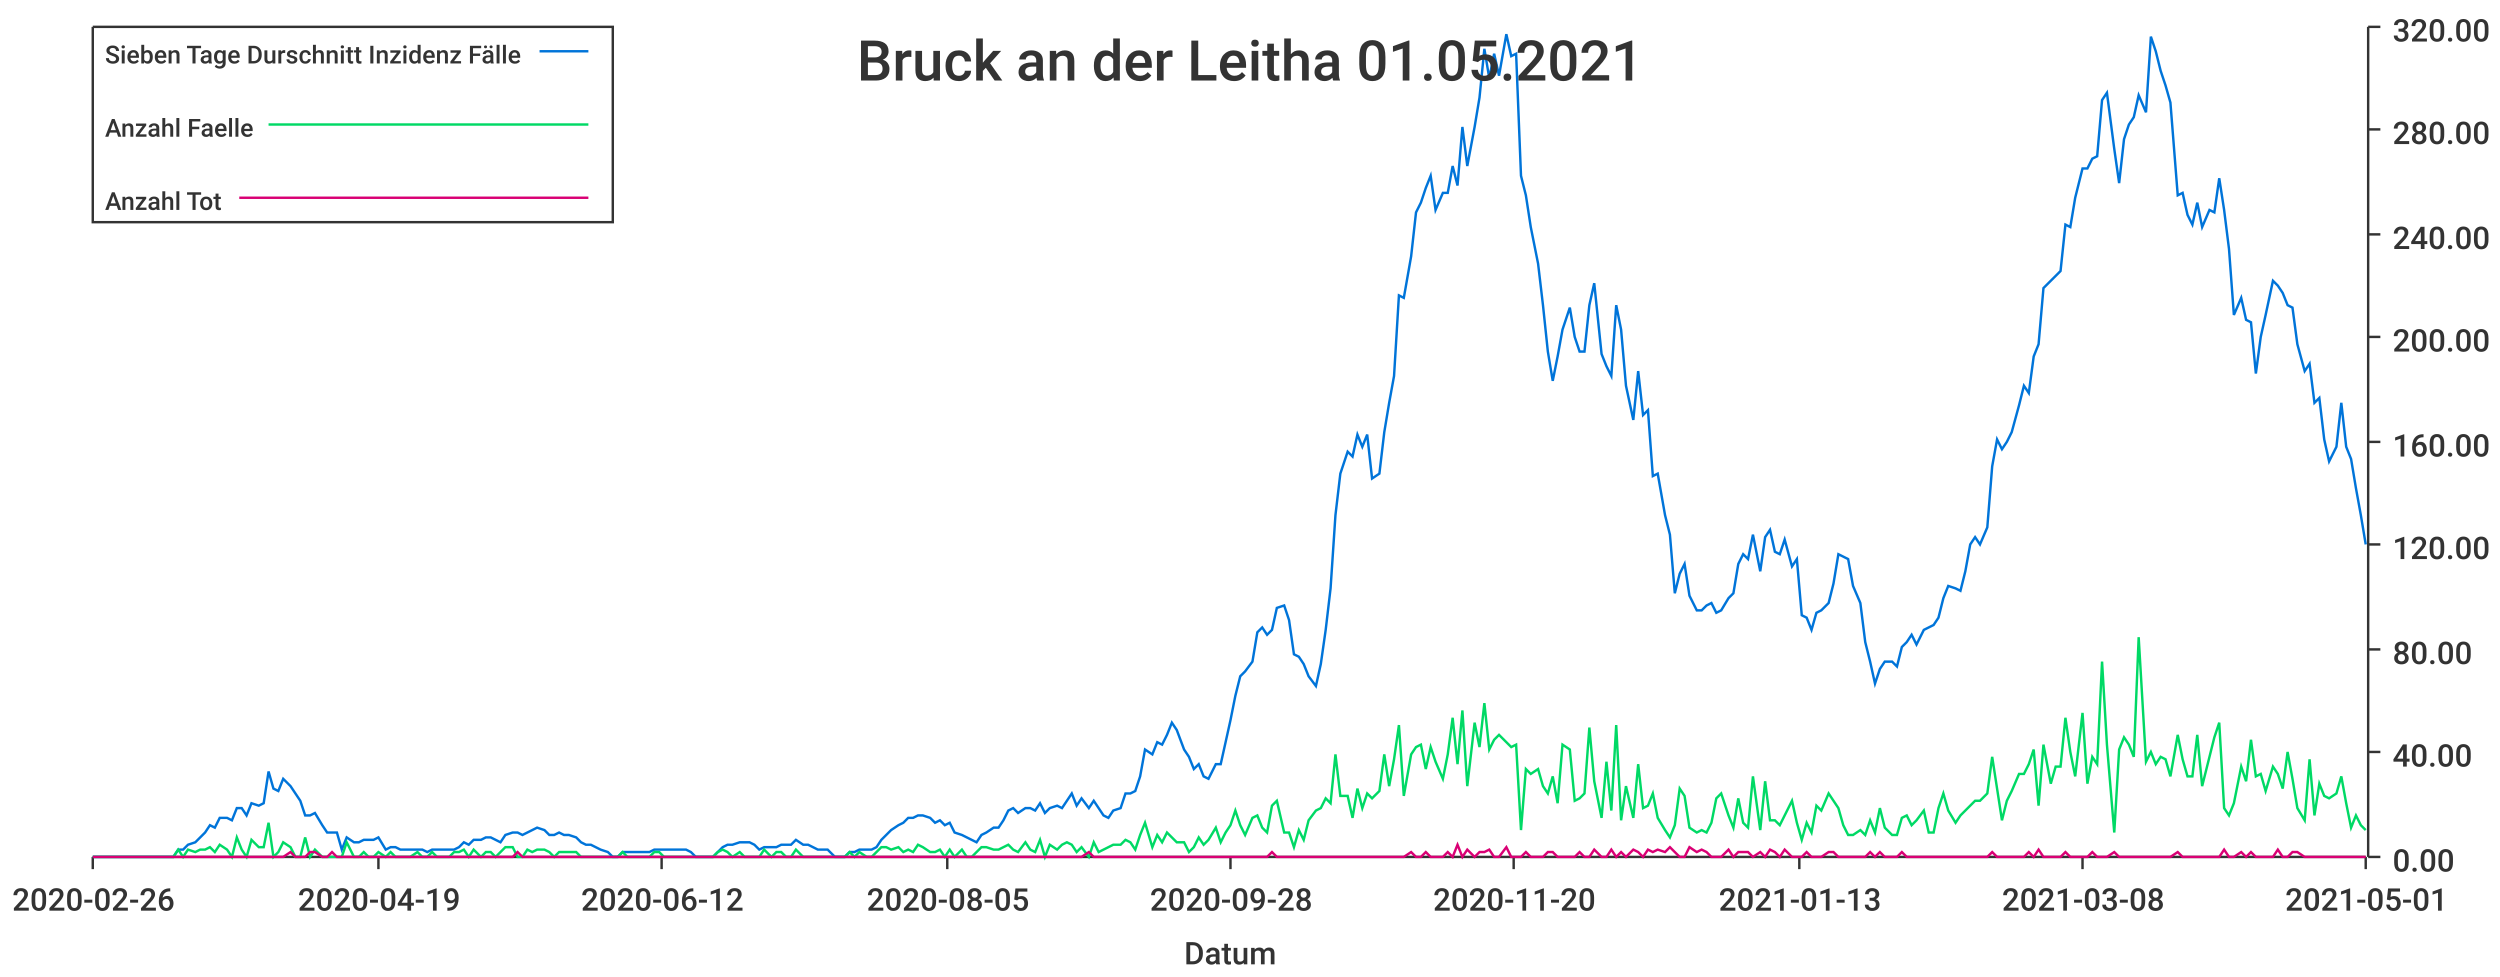
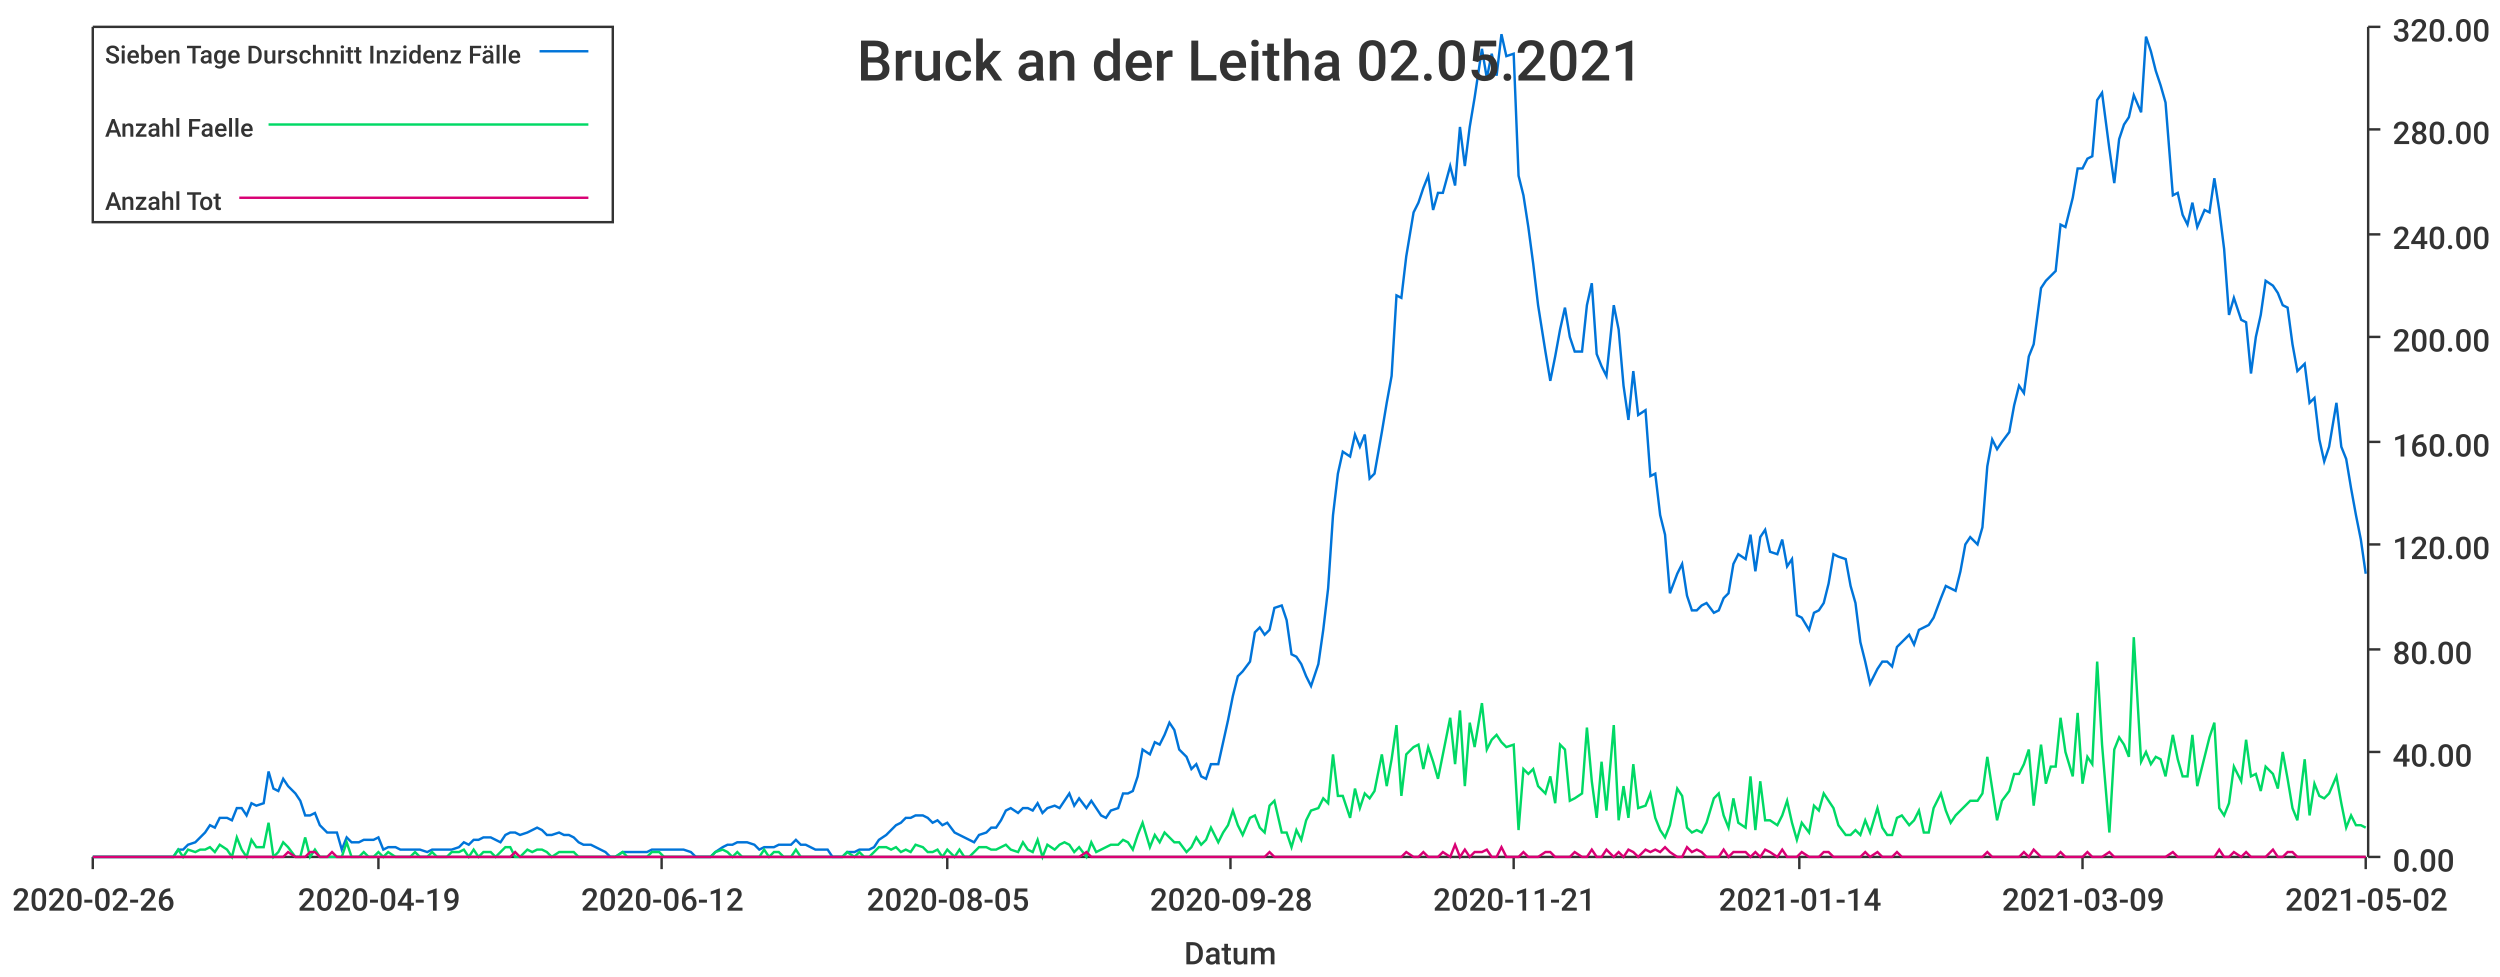
<svg xmlns="http://www.w3.org/2000/svg" width="1024" height="400">\n<path d="M 0 0 L 1024 0 L 1024 400 L 0 400 L 0 0" style="stroke-width:0;stroke:rgba(255,255,255,1.0);fill:rgba(255,255,255,1.0)" />
  <path d="M 38 11 L 969 11 L 969 351 L 38 351 L 38 11" style="stroke-width:0;stroke:rgba(255,255,255,1.0);fill:rgba(255,255,255,1.0)" />
  <path d="M 38 351 L 969 351" style="stroke-width:1;stroke:rgba(51,51,51,1.0);fill:none" />
  <path d="M 38 351 L 38 356" style="stroke-width:1;stroke:rgba(51,51,51,1.0);fill:none" />
  <text x="5" y="373" style="stroke-width:0;stroke:none;fill:rgba(51,51,51,1.0);font-size:12.8px;font-family:'Roboto Medium',sans-serif">2020-02-26</text>
  <path d="M 155 351 L 155 356" style="stroke-width:1;stroke:rgba(51,51,51,1.0);fill:none" />
  <text x="122" y="373" style="stroke-width:0;stroke:none;fill:rgba(51,51,51,1.0);font-size:12.8px;font-family:'Roboto Medium',sans-serif">2020-04-19</text>
  <path d="M 271 351 L 271 356" style="stroke-width:1;stroke:rgba(51,51,51,1.0);fill:none" />
  <text x="238" y="373" style="stroke-width:0;stroke:none;fill:rgba(51,51,51,1.0);font-size:12.8px;font-family:'Roboto Medium',sans-serif">2020-06-12</text>
  <path d="M 388 351 L 388 356" style="stroke-width:1;stroke:rgba(51,51,51,1.0);fill:none" />
  <text x="355" y="373" style="stroke-width:0;stroke:none;fill:rgba(51,51,51,1.0);font-size:12.8px;font-family:'Roboto Medium',sans-serif">2020-08-05</text>
  <path d="M 504 351 L 504 356" style="stroke-width:1;stroke:rgba(51,51,51,1.0);fill:none" />
  <text x="471" y="373" style="stroke-width:0;stroke:none;fill:rgba(51,51,51,1.0);font-size:12.8px;font-family:'Roboto Medium',sans-serif">2020-09-28</text>
  <path d="M 620 351 L 620 356" style="stroke-width:1;stroke:rgba(51,51,51,1.0);fill:none" />
-   <text x="587" y="373" style="stroke-width:0;stroke:none;fill:rgba(51,51,51,1.0);font-size:12.8px;font-family:'Roboto Medium',sans-serif">2020-11-20</text>
+   <text x="587" y="373" style="stroke-width:0;stroke:none;fill:rgba(51,51,51,1.0);font-size:12.8px;font-family:'Roboto Medium',sans-serif">2020-11-21</text>
  <path d="M 737 351 L 737 356" style="stroke-width:1;stroke:rgba(51,51,51,1.0);fill:none" />
-   <text x="704" y="373" style="stroke-width:0;stroke:none;fill:rgba(51,51,51,1.0);font-size:12.8px;font-family:'Roboto Medium',sans-serif">2021-01-13</text>
+   <text x="704" y="373" style="stroke-width:0;stroke:none;fill:rgba(51,51,51,1.0);font-size:12.8px;font-family:'Roboto Medium',sans-serif">2021-01-14</text>
  <path d="M 853 351 L 853 356" style="stroke-width:1;stroke:rgba(51,51,51,1.0);fill:none" />
-   <text x="820" y="373" style="stroke-width:0;stroke:none;fill:rgba(51,51,51,1.0);font-size:12.8px;font-family:'Roboto Medium',sans-serif">2021-03-08</text>
+   <text x="820" y="373" style="stroke-width:0;stroke:none;fill:rgba(51,51,51,1.0);font-size:12.8px;font-family:'Roboto Medium',sans-serif">2021-03-09</text>
  <path d="M 969 351 L 969 356" style="stroke-width:1;stroke:rgba(51,51,51,1.0);fill:none" />
-   <text x="936" y="373" style="stroke-width:0;stroke:none;fill:rgba(51,51,51,1.0);font-size:12.8px;font-family:'Roboto Medium',sans-serif">2021-05-01</text>
+   <text x="936" y="373" style="stroke-width:0;stroke:none;fill:rgba(51,51,51,1.0);font-size:12.8px;font-family:'Roboto Medium',sans-serif">2021-05-02</text>
  <text x="485" y="395" style="stroke-width:0;stroke:none;fill:rgba(51,51,51,1.0);font-size:12.8px;font-family:'Roboto Medium',sans-serif">Datum</text>
  <path d="M 970 351 L 970 11" style="stroke-width:1;stroke:rgba(51,51,51,1.0);fill:none" />
  <path d="M 970 351 L 975 351" style="stroke-width:1;stroke:rgba(51,51,51,1.0);fill:none" />
  <text x="980" y="357" style="stroke-width:0;stroke:none;fill:rgba(51,51,51,1.0);font-size:12.8px;font-family:'Roboto Medium',sans-serif">0.00</text>
  <path d="M 970 308 L 975 308" style="stroke-width:1;stroke:rgba(51,51,51,1.0);fill:none" />
  <text x="980" y="314" style="stroke-width:0;stroke:none;fill:rgba(51,51,51,1.0);font-size:12.8px;font-family:'Roboto Medium',sans-serif">40.00</text>
  <path d="M 970 266 L 975 266" style="stroke-width:1;stroke:rgba(51,51,51,1.0);fill:none" />
  <text x="980" y="272" style="stroke-width:0;stroke:none;fill:rgba(51,51,51,1.0);font-size:12.8px;font-family:'Roboto Medium',sans-serif">80.00</text>
  <path d="M 970 223 L 975 223" style="stroke-width:1;stroke:rgba(51,51,51,1.0);fill:none" />
  <text x="980" y="229" style="stroke-width:0;stroke:none;fill:rgba(51,51,51,1.0);font-size:12.8px;font-family:'Roboto Medium',sans-serif">120.00</text>
  <path d="M 970 181 L 975 181" style="stroke-width:1;stroke:rgba(51,51,51,1.0);fill:none" />
  <text x="980" y="187" style="stroke-width:0;stroke:none;fill:rgba(51,51,51,1.0);font-size:12.8px;font-family:'Roboto Medium',sans-serif">160.00</text>
  <path d="M 970 138 L 975 138" style="stroke-width:1;stroke:rgba(51,51,51,1.0);fill:none" />
  <text x="980" y="144" style="stroke-width:0;stroke:none;fill:rgba(51,51,51,1.0);font-size:12.8px;font-family:'Roboto Medium',sans-serif">200.00</text>
  <path d="M 970 96 L 975 96" style="stroke-width:1;stroke:rgba(51,51,51,1.0);fill:none" />
  <text x="980" y="102" style="stroke-width:0;stroke:none;fill:rgba(51,51,51,1.0);font-size:12.8px;font-family:'Roboto Medium',sans-serif">240.00</text>
  <path d="M 970 53 L 975 53" style="stroke-width:1;stroke:rgba(51,51,51,1.0);fill:none" />
  <text x="980" y="59" style="stroke-width:0;stroke:none;fill:rgba(51,51,51,1.0);font-size:12.8px;font-family:'Roboto Medium',sans-serif">280.00</text>
  <path d="M 970 11 L 975 11" style="stroke-width:1;stroke:rgba(51,51,51,1.0);fill:none" />
  <text x="980" y="17" style="stroke-width:0;stroke:none;fill:rgba(51,51,51,1.0);font-size:12.8px;font-family:'Roboto Medium',sans-serif">320.00</text>
-   <path d="M 38 351 L 41 351 L 43 351 L 45 351 L 47 351 L 49 351 L 51 351 L 54 351 L 56 351 L 58 351 L 60 351 L 62 351 L 64 351 L 67 351 L 69 351 L 71 351 L 73 348 L 75 348 L 77 346 L 80 345 L 82 343 L 84 341 L 86 338 L 88 339 L 90 335 L 93 335 L 95 336 L 97 331 L 99 331 L 101 334 L 103 329 L 106 330 L 108 329 L 110 316 L 112 323 L 114 324 L 116 319 L 119 322 L 121 325 L 123 328 L 125 334 L 127 334 L 129 333 L 132 338 L 134 341 L 136 341 L 138 341 L 140 348 L 142 343 L 145 345 L 147 345 L 149 344 L 151 344 L 153 344 L 155 343 L 158 348 L 160 347 L 162 347 L 164 348 L 166 348 L 168 348 L 171 348 L 173 348 L 175 349 L 177 348 L 179 348 L 181 348 L 184 348 L 186 348 L 188 347 L 190 345 L 192 346 L 194 344 L 197 344 L 199 343 L 201 343 L 203 344 L 205 345 L 207 342 L 210 341 L 212 341 L 214 342 L 216 341 L 218 340 L 220 339 L 223 340 L 225 342 L 227 342 L 229 341 L 231 342 L 233 342 L 236 343 L 238 345 L 240 346 L 242 346 L 244 347 L 246 348 L 249 349 L 251 351 L 253 351 L 255 349 L 257 349 L 259 349 L 262 349 L 264 349 L 266 349 L 268 348 L 270 348 L 272 348 L 274 348 L 277 348 L 279 348 L 281 348 L 283 349 L 285 351 L 287 351 L 290 351 L 292 351 L 294 349 L 296 347 L 298 346 L 300 346 L 303 345 L 305 345 L 307 345 L 309 346 L 311 348 L 313 347 L 316 347 L 318 347 L 320 346 L 322 346 L 324 346 L 326 344 L 329 346 L 331 346 L 333 347 L 335 348 L 337 348 L 339 348 L 342 351 L 344 351 L 346 351 L 348 349 L 350 349 L 352 348 L 355 348 L 357 348 L 359 347 L 361 344 L 363 342 L 365 340 L 368 338 L 370 337 L 372 335 L 374 335 L 376 334 L 378 334 L 381 335 L 383 337 L 385 336 L 387 338 L 389 337 L 391 341 L 394 342 L 396 343 L 398 344 L 400 345 L 402 342 L 404 341 L 407 339 L 409 339 L 411 336 L 413 332 L 415 331 L 417 333 L 420 331 L 422 331 L 424 332 L 426 329 L 428 333 L 430 331 L 433 330 L 435 331 L 437 328 L 439 325 L 441 330 L 443 327 L 446 331 L 448 328 L 450 331 L 452 334 L 454 335 L 456 332 L 459 331 L 461 325 L 463 325 L 465 324 L 467 318 L 469 307 L 472 309 L 474 304 L 476 305 L 478 301 L 480 296 L 482 299 L 485 307 L 487 310 L 489 315 L 491 313 L 493 318 L 495 319 L 498 313 L 500 313 L 502 304 L 504 295 L 506 285 L 508 277 L 510 275 L 513 271 L 515 259 L 517 257 L 519 260 L 521 258 L 523 249 L 526 248 L 528 254 L 530 268 L 532 269 L 534 272 L 536 277 L 539 281 L 541 272 L 543 258 L 545 241 L 547 211 L 549 194 L 552 185 L 554 187 L 556 178 L 558 183 L 560 178 L 562 196 L 565 194 L 567 177 L 569 165 L 571 154 L 573 121 L 575 122 L 578 105 L 580 87 L 582 83 L 584 77 L 586 72 L 588 86 L 591 79 L 593 79 L 595 68 L 597 76 L 599 52 L 601 68 L 604 52 L 606 40 L 608 20 L 610 32 L 612 22 L 614 31 L 617 14 L 619 23 L 621 22 L 623 72 L 625 80 L 627 93 L 630 108 L 632 125 L 634 144 L 636 156 L 638 146 L 640 135 L 643 126 L 645 138 L 647 144 L 649 144 L 651 125 L 653 116 L 656 145 L 658 150 L 660 154 L 662 125 L 664 135 L 666 158 L 669 172 L 671 152 L 673 170 L 675 168 L 677 195 L 679 194 L 682 211 L 684 219 L 686 243 L 688 235 L 690 231 L 692 244 L 695 250 L 697 250 L 699 248 L 701 247 L 703 251 L 705 250 L 708 245 L 710 243 L 712 231 L 714 227 L 716 229 L 718 219 L 721 234 L 723 220 L 725 217 L 727 226 L 729 227 L 731 221 L 734 232 L 736 229 L 738 252 L 740 253 L 742 258 L 744 251 L 746 250 L 749 247 L 751 239 L 753 227 L 755 228 L 757 229 L 759 240 L 762 247 L 764 263 L 766 271 L 768 280 L 770 274 L 772 271 L 775 271 L 777 273 L 779 265 L 781 263 L 783 260 L 785 264 L 788 258 L 790 257 L 792 256 L 794 253 L 796 245 L 798 240 L 801 241 L 803 242 L 805 234 L 807 223 L 809 220 L 811 223 L 814 216 L 816 191 L 818 180 L 820 184 L 822 181 L 824 177 L 827 166 L 829 158 L 831 161 L 833 146 L 835 141 L 837 118 L 840 115 L 842 113 L 844 111 L 846 92 L 848 93 L 850 81 L 853 69 L 855 69 L 857 65 L 859 64 L 861 41 L 863 38 L 866 61 L 868 75 L 870 57 L 872 51 L 874 48 L 876 39 L 879 46 L 881 15 L 883 21 L 885 29 L 887 35 L 889 42 L 892 80 L 894 79 L 896 88 L 898 92 L 900 83 L 902 93 L 905 86 L 907 87 L 909 73 L 911 86 L 913 102 L 915 129 L 918 122 L 920 131 L 922 132 L 924 153 L 926 138 L 928 129 L 931 115 L 933 117 L 935 120 L 937 125 L 939 126 L 941 141 L 944 152 L 946 149 L 948 165 L 950 163 L 952 180 L 954 189 L 957 183 L 959 165 L 961 183 L 963 188 L 965 200 L 967 211 L 969 223" style="stroke-width:1;stroke:rgba(0,116,217,1.0);fill:none" />
-   <path d="M 38 351 L 41 351 L 43 351 L 45 351 L 47 351 L 49 351 L 51 351 L 54 351 L 56 351 L 58 351 L 60 351 L 62 351 L 64 351 L 67 351 L 69 351 L 71 351 L 73 348 L 75 351 L 77 348 L 80 349 L 82 348 L 84 348 L 86 347 L 88 349 L 90 346 L 93 348 L 95 351 L 97 343 L 99 348 L 101 351 L 103 344 L 106 347 L 108 347 L 110 337 L 112 351 L 114 349 L 116 345 L 119 347 L 121 351 L 123 351 L 125 343 L 127 351 L 129 348 L 132 351 L 134 351 L 136 351 L 138 351 L 140 351 L 142 345 L 145 351 L 147 351 L 149 349 L 151 351 L 153 351 L 155 349 L 158 351 L 160 349 L 162 351 L 164 351 L 166 351 L 168 351 L 171 349 L 173 351 L 175 351 L 177 349 L 179 351 L 181 351 L 184 351 L 186 349 L 188 349 L 190 348 L 192 351 L 194 348 L 197 351 L 199 349 L 201 349 L 203 351 L 205 349 L 207 347 L 210 347 L 212 351 L 214 351 L 216 348 L 218 349 L 220 348 L 223 348 L 225 349 L 227 351 L 229 349 L 231 349 L 233 349 L 236 349 L 238 351 L 240 351 L 242 351 L 244 351 L 246 351 L 249 351 L 251 351 L 253 351 L 255 349 L 257 351 L 259 351 L 262 351 L 264 351 L 266 351 L 268 349 L 270 349 L 272 351 L 274 351 L 277 351 L 279 351 L 281 351 L 283 351 L 285 351 L 287 351 L 290 351 L 292 351 L 294 349 L 296 348 L 298 349 L 300 351 L 303 349 L 305 351 L 307 351 L 309 351 L 311 351 L 313 348 L 316 351 L 318 349 L 320 349 L 322 351 L 324 351 L 326 348 L 329 351 L 331 351 L 333 351 L 335 351 L 337 351 L 339 351 L 342 351 L 344 351 L 346 351 L 348 349 L 350 351 L 352 349 L 355 351 L 357 351 L 359 349 L 361 347 L 363 347 L 365 348 L 368 347 L 370 349 L 372 348 L 374 349 L 376 346 L 378 347 L 381 349 L 383 349 L 385 348 L 387 351 L 389 348 L 391 351 L 394 348 L 396 351 L 398 351 L 400 349 L 402 347 L 404 347 L 407 348 L 409 348 L 411 347 L 413 346 L 415 348 L 417 349 L 420 345 L 422 348 L 424 349 L 426 344 L 428 351 L 430 346 L 433 348 L 435 346 L 437 345 L 439 346 L 441 349 L 443 347 L 446 351 L 448 345 L 450 349 L 452 348 L 454 347 L 456 346 L 459 346 L 461 344 L 463 345 L 465 348 L 467 342 L 469 337 L 472 347 L 474 342 L 476 345 L 478 341 L 480 343 L 482 345 L 485 345 L 487 349 L 489 347 L 491 343 L 493 346 L 495 344 L 498 339 L 500 345 L 502 341 L 504 338 L 506 332 L 508 338 L 510 342 L 513 335 L 515 334 L 517 339 L 519 341 L 521 330 L 523 328 L 526 341 L 528 341 L 530 347 L 532 340 L 534 344 L 536 336 L 539 332 L 541 331 L 543 327 L 545 329 L 547 309 L 549 326 L 552 326 L 554 335 L 556 323 L 558 331 L 560 325 L 562 327 L 565 324 L 567 309 L 569 322 L 571 311 L 573 297 L 575 326 L 578 309 L 580 306 L 582 305 L 584 315 L 586 306 L 588 312 L 591 319 L 593 309 L 595 294 L 597 313 L 599 291 L 601 322 L 604 296 L 606 306 L 608 288 L 610 307 L 612 303 L 614 301 L 617 304 L 619 306 L 621 305 L 623 340 L 625 315 L 627 317 L 630 315 L 632 322 L 634 325 L 636 318 L 638 329 L 640 305 L 643 307 L 645 328 L 647 327 L 649 325 L 651 298 L 653 320 L 656 335 L 658 312 L 660 332 L 662 297 L 664 336 L 666 322 L 669 335 L 671 313 L 673 331 L 675 330 L 677 325 L 679 335 L 682 340 L 684 343 L 686 338 L 688 323 L 690 326 L 692 339 L 695 341 L 697 340 L 699 341 L 701 337 L 703 327 L 705 325 L 708 334 L 710 339 L 712 327 L 714 337 L 716 339 L 718 318 L 721 340 L 723 320 L 725 336 L 727 336 L 729 338 L 731 334 L 734 328 L 736 337 L 738 344 L 740 337 L 742 341 L 744 330 L 746 332 L 749 325 L 751 328 L 753 331 L 755 338 L 757 342 L 759 342 L 762 340 L 764 342 L 766 336 L 768 341 L 770 331 L 772 339 L 775 342 L 777 342 L 779 335 L 781 334 L 783 338 L 785 336 L 788 332 L 790 341 L 792 341 L 794 331 L 796 325 L 798 332 L 801 337 L 803 334 L 805 332 L 807 330 L 809 328 L 811 328 L 814 325 L 816 310 L 818 323 L 820 336 L 822 328 L 824 324 L 827 317 L 829 317 L 831 313 L 833 307 L 835 330 L 837 305 L 840 321 L 842 314 L 844 314 L 846 294 L 848 308 L 850 318 L 853 292 L 855 321 L 857 310 L 859 313 L 861 271 L 863 305 L 866 341 L 868 307 L 870 302 L 872 305 L 874 310 L 876 261 L 879 312 L 881 308 L 883 313 L 885 310 L 887 311 L 889 318 L 892 301 L 894 311 L 896 318 L 898 318 L 900 301 L 902 322 L 905 310 L 907 302 L 909 296 L 911 331 L 913 334 L 915 329 L 918 314 L 920 320 L 922 303 L 924 318 L 926 317 L 928 324 L 931 314 L 933 317 L 935 323 L 937 308 L 939 319 L 941 331 L 944 336 L 946 311 L 948 334 L 950 321 L 952 326 L 954 327 L 957 325 L 959 318 L 961 329 L 963 339 L 965 334 L 967 338 L 969 340" style="stroke-width:1;stroke:rgba(0,217,101,1.0);fill:none" />
-   <path d="M 38 351 L 41 351 L 43 351 L 45 351 L 47 351 L 49 351 L 51 351 L 54 351 L 56 351 L 58 351 L 60 351 L 62 351 L 64 351 L 67 351 L 69 351 L 71 351 L 73 351 L 75 351 L 77 351 L 80 351 L 82 351 L 84 351 L 86 351 L 88 351 L 90 351 L 93 351 L 95 351 L 97 351 L 99 351 L 101 351 L 103 351 L 106 351 L 108 351 L 110 351 L 112 351 L 114 351 L 116 351 L 119 349 L 121 351 L 123 351 L 125 351 L 127 349 L 129 349 L 132 351 L 134 351 L 136 349 L 138 351 L 140 351 L 142 351 L 145 351 L 147 351 L 149 351 L 151 351 L 153 351 L 155 351 L 158 351 L 160 351 L 162 351 L 164 351 L 166 351 L 168 351 L 171 351 L 173 351 L 175 351 L 177 351 L 179 351 L 181 351 L 184 351 L 186 351 L 188 351 L 190 351 L 192 351 L 194 351 L 197 351 L 199 351 L 201 351 L 203 351 L 205 351 L 207 351 L 210 351 L 212 349 L 214 351 L 216 351 L 218 351 L 220 351 L 223 351 L 225 351 L 227 351 L 229 351 L 231 351 L 233 351 L 236 351 L 238 351 L 240 351 L 242 351 L 244 351 L 246 351 L 249 351 L 251 351 L 253 351 L 255 351 L 257 351 L 259 351 L 262 351 L 264 351 L 266 351 L 268 351 L 270 351 L 272 351 L 274 351 L 277 351 L 279 351 L 281 351 L 283 351 L 285 351 L 287 351 L 290 351 L 292 351 L 294 351 L 296 351 L 298 351 L 300 351 L 303 351 L 305 351 L 307 351 L 309 351 L 311 351 L 313 351 L 316 351 L 318 351 L 320 351 L 322 351 L 324 351 L 326 351 L 329 351 L 331 351 L 333 351 L 335 351 L 337 351 L 339 351 L 342 351 L 344 351 L 346 351 L 348 351 L 350 351 L 352 351 L 355 351 L 357 351 L 359 351 L 361 351 L 363 351 L 365 351 L 368 351 L 370 351 L 372 351 L 374 351 L 376 351 L 378 351 L 381 351 L 383 351 L 385 351 L 387 351 L 389 351 L 391 351 L 394 351 L 396 351 L 398 351 L 400 351 L 402 351 L 404 351 L 407 351 L 409 351 L 411 351 L 413 351 L 415 351 L 417 351 L 420 351 L 422 351 L 424 351 L 426 351 L 428 351 L 430 351 L 433 351 L 435 351 L 437 351 L 439 351 L 441 351 L 443 351 L 446 349 L 448 351 L 450 351 L 452 351 L 454 351 L 456 351 L 459 351 L 461 351 L 463 351 L 465 351 L 467 351 L 469 351 L 472 351 L 474 351 L 476 351 L 478 351 L 480 351 L 482 351 L 485 351 L 487 351 L 489 351 L 491 351 L 493 351 L 495 351 L 498 351 L 500 351 L 502 351 L 504 351 L 506 351 L 508 351 L 510 351 L 513 351 L 515 351 L 517 351 L 519 351 L 521 349 L 523 351 L 526 351 L 528 351 L 530 351 L 532 351 L 534 351 L 536 351 L 539 351 L 541 351 L 543 351 L 545 351 L 547 351 L 549 351 L 552 351 L 554 351 L 556 351 L 558 351 L 560 351 L 562 351 L 565 351 L 567 351 L 569 351 L 571 351 L 573 351 L 575 351 L 578 349 L 580 351 L 582 351 L 584 349 L 586 351 L 588 351 L 591 351 L 593 349 L 595 351 L 597 346 L 599 351 L 601 348 L 604 351 L 606 349 L 608 349 L 610 348 L 612 351 L 614 351 L 617 347 L 619 351 L 621 351 L 623 351 L 625 349 L 627 351 L 630 351 L 632 351 L 634 349 L 636 349 L 638 351 L 640 351 L 643 351 L 645 351 L 647 349 L 649 351 L 651 351 L 653 348 L 656 351 L 658 351 L 660 348 L 662 351 L 664 349 L 666 351 L 669 348 L 671 349 L 673 351 L 675 348 L 677 349 L 679 348 L 682 349 L 684 347 L 686 349 L 688 351 L 690 351 L 692 347 L 695 349 L 697 348 L 699 349 L 701 351 L 703 351 L 705 351 L 708 348 L 710 351 L 712 349 L 714 349 L 716 349 L 718 351 L 721 349 L 723 351 L 725 348 L 727 349 L 729 351 L 731 348 L 734 351 L 736 351 L 738 351 L 740 349 L 742 351 L 744 351 L 746 351 L 749 349 L 751 349 L 753 351 L 755 351 L 757 351 L 759 351 L 762 351 L 764 351 L 766 349 L 768 351 L 770 349 L 772 351 L 775 351 L 777 351 L 779 349 L 781 351 L 783 351 L 785 351 L 788 351 L 790 351 L 792 351 L 794 351 L 796 351 L 798 351 L 801 351 L 803 351 L 805 351 L 807 351 L 809 351 L 811 351 L 814 351 L 816 349 L 818 351 L 820 351 L 822 351 L 824 351 L 827 351 L 829 351 L 831 349 L 833 351 L 835 348 L 837 351 L 840 351 L 842 351 L 844 351 L 846 349 L 848 351 L 850 351 L 853 351 L 855 351 L 857 349 L 859 351 L 861 351 L 863 351 L 866 349 L 868 351 L 870 351 L 872 351 L 874 351 L 876 351 L 879 351 L 881 351 L 883 351 L 885 351 L 887 351 L 889 351 L 892 349 L 894 351 L 896 351 L 898 351 L 900 351 L 902 351 L 905 351 L 907 351 L 909 351 L 911 348 L 913 351 L 915 351 L 918 349 L 920 351 L 922 349 L 924 351 L 926 351 L 928 351 L 931 351 L 933 348 L 935 351 L 937 351 L 939 349 L 941 349 L 944 351 L 946 351 L 948 351 L 950 351 L 952 351 L 954 351 L 957 351 L 959 351 L 961 351 L 963 351 L 965 351 L 967 351 L 969 351" style="stroke-width:1;stroke:rgba(217,0,116,1.0);fill:none" />
-   <text x="351" y="33" style="stroke-width:0;stroke:none;fill:rgba(51,51,51,1.0);font-size:23.0px;font-family:'Roboto Medium',sans-serif">Bruck an der Leitha 01.05.2021</text>
+   <path d="M 38 351 L 41 351 L 43 351 L 45 351 L 47 351 L 49 351 L 51 351 L 54 351 L 56 351 L 58 351 L 60 351 L 62 351 L 64 351 L 67 351 L 69 351 L 71 351 L 73 348 L 75 348 L 77 346 L 80 345 L 82 343 L 84 341 L 86 338 L 88 339 L 90 335 L 93 335 L 95 336 L 97 331 L 99 331 L 101 334 L 103 329 L 105 330 L 108 329 L 110 316 L 112 323 L 114 324 L 116 319 L 118 322 L 121 325 L 123 328 L 125 334 L 127 334 L 129 333 L 131 338 L 134 341 L 136 341 L 138 341 L 140 348 L 142 343 L 144 345 L 147 345 L 149 344 L 151 344 L 153 344 L 155 343 L 157 348 L 159 347 L 162 347 L 164 348 L 166 348 L 168 348 L 170 348 L 172 348 L 175 349 L 177 348 L 179 348 L 181 348 L 183 348 L 185 348 L 188 347 L 190 345 L 192 346 L 194 344 L 196 344 L 198 343 L 201 343 L 203 344 L 205 345 L 207 342 L 209 341 L 211 341 L 213 342 L 216 341 L 218 340 L 220 339 L 222 340 L 224 342 L 226 342 L 229 341 L 231 342 L 233 342 L 235 343 L 237 345 L 239 346 L 242 346 L 244 347 L 246 348 L 248 349 L 250 351 L 252 351 L 255 349 L 257 349 L 259 349 L 261 349 L 263 349 L 265 349 L 267 348 L 270 348 L 272 348 L 274 348 L 276 348 L 278 348 L 280 348 L 283 349 L 285 351 L 287 351 L 289 351 L 291 351 L 293 349 L 296 347 L 298 346 L 300 346 L 302 345 L 304 345 L 306 345 L 309 346 L 311 348 L 313 347 L 315 347 L 317 347 L 319 346 L 321 346 L 324 346 L 326 344 L 328 346 L 330 346 L 332 347 L 334 348 L 337 348 L 339 348 L 341 351 L 343 351 L 345 351 L 347 349 L 350 349 L 352 348 L 354 348 L 356 348 L 358 347 L 360 344 L 363 342 L 365 340 L 367 338 L 369 337 L 371 335 L 373 335 L 375 334 L 378 334 L 380 335 L 382 337 L 384 336 L 386 338 L 388 337 L 391 341 L 393 342 L 395 343 L 397 344 L 399 345 L 401 342 L 404 341 L 406 339 L 408 339 L 410 336 L 412 332 L 414 331 L 417 333 L 419 331 L 421 331 L 423 332 L 425 329 L 427 333 L 429 331 L 432 330 L 434 331 L 436 328 L 438 325 L 440 330 L 442 327 L 445 331 L 447 328 L 449 331 L 451 334 L 453 335 L 455 332 L 458 331 L 460 325 L 462 325 L 464 324 L 466 318 L 468 307 L 471 309 L 473 304 L 475 305 L 477 301 L 479 296 L 481 299 L 483 307 L 486 310 L 488 315 L 490 313 L 492 318 L 494 319 L 496 313 L 499 313 L 501 304 L 503 295 L 505 285 L 507 277 L 509 275 L 512 271 L 514 259 L 516 257 L 518 260 L 520 258 L 522 249 L 525 248 L 527 254 L 529 268 L 531 269 L 533 272 L 535 277 L 537 281 L 540 272 L 542 258 L 544 241 L 546 211 L 548 194 L 550 185 L 553 187 L 555 178 L 557 183 L 559 178 L 561 196 L 563 194 L 566 177 L 568 165 L 570 154 L 572 121 L 574 122 L 576 105 L 579 87 L 581 83 L 583 77 L 585 72 L 587 86 L 589 79 L 591 79 L 594 68 L 596 76 L 598 52 L 600 68 L 602 52 L 604 40 L 607 20 L 609 32 L 611 22 L 613 31 L 615 14 L 617 23 L 620 22 L 622 72 L 624 80 L 626 93 L 628 108 L 630 125 L 633 144 L 635 156 L 637 146 L 639 135 L 641 126 L 643 138 L 645 144 L 648 144 L 650 125 L 652 116 L 654 145 L 656 150 L 658 154 L 661 125 L 663 135 L 665 158 L 667 172 L 669 152 L 671 170 L 674 168 L 676 195 L 678 194 L 680 211 L 682 219 L 684 243 L 687 235 L 689 231 L 691 244 L 693 250 L 695 250 L 697 248 L 699 247 L 702 251 L 704 250 L 706 245 L 708 243 L 710 231 L 712 227 L 715 229 L 717 219 L 719 234 L 721 220 L 723 217 L 725 226 L 728 227 L 730 221 L 732 232 L 734 229 L 736 252 L 738 253 L 741 258 L 743 251 L 745 250 L 747 247 L 749 239 L 751 227 L 753 228 L 756 229 L 758 240 L 760 247 L 762 263 L 764 271 L 766 280 L 769 274 L 771 271 L 773 271 L 775 273 L 777 265 L 779 263 L 782 260 L 784 264 L 786 258 L 788 257 L 790 256 L 792 253 L 795 245 L 797 240 L 799 241 L 801 242 L 803 234 L 805 223 L 807 220 L 810 223 L 812 216 L 814 191 L 816 180 L 818 184 L 820 181 L 823 177 L 825 166 L 827 158 L 829 161 L 831 146 L 833 141 L 836 118 L 838 115 L 840 113 L 842 111 L 844 92 L 846 93 L 849 81 L 851 69 L 853 69 L 855 65 L 857 64 L 859 41 L 861 38 L 864 61 L 866 75 L 868 57 L 870 51 L 872 48 L 874 39 L 877 46 L 879 15 L 881 21 L 883 29 L 885 35 L 887 42 L 890 80 L 892 79 L 894 88 L 896 92 L 898 83 L 900 93 L 903 86 L 905 87 L 907 73 L 909 86 L 911 102 L 913 129 L 915 122 L 918 131 L 920 132 L 922 153 L 924 138 L 926 129 L 928 115 L 931 117 L 933 120 L 935 125 L 937 126 L 939 141 L 941 152 L 944 149 L 946 165 L 948 163 L 950 180 L 952 189 L 954 183 L 957 165 L 959 183 L 961 188 L 963 200 L 965 211 L 967 221 L 969 235" style="stroke-width:1;stroke:rgba(0,116,217,1.0);fill:none" />
+   <path d="M 38 351 L 41 351 L 43 351 L 45 351 L 47 351 L 49 351 L 51 351 L 54 351 L 56 351 L 58 351 L 60 351 L 62 351 L 64 351 L 67 351 L 69 351 L 71 351 L 73 348 L 75 351 L 77 348 L 80 349 L 82 348 L 84 348 L 86 347 L 88 349 L 90 346 L 93 348 L 95 351 L 97 343 L 99 348 L 101 351 L 103 344 L 105 347 L 108 347 L 110 337 L 112 351 L 114 349 L 116 345 L 118 347 L 121 351 L 123 351 L 125 343 L 127 351 L 129 348 L 131 351 L 134 351 L 136 351 L 138 351 L 140 351 L 142 345 L 144 351 L 147 351 L 149 349 L 151 351 L 153 351 L 155 349 L 157 351 L 159 349 L 162 351 L 164 351 L 166 351 L 168 351 L 170 349 L 172 351 L 175 351 L 177 349 L 179 351 L 181 351 L 183 351 L 185 349 L 188 349 L 190 348 L 192 351 L 194 348 L 196 351 L 198 349 L 201 349 L 203 351 L 205 349 L 207 347 L 209 347 L 211 351 L 213 351 L 216 348 L 218 349 L 220 348 L 222 348 L 224 349 L 226 351 L 229 349 L 231 349 L 233 349 L 235 349 L 237 351 L 239 351 L 242 351 L 244 351 L 246 351 L 248 351 L 250 351 L 252 351 L 255 349 L 257 351 L 259 351 L 261 351 L 263 351 L 265 351 L 267 349 L 270 349 L 272 351 L 274 351 L 276 351 L 278 351 L 280 351 L 283 351 L 285 351 L 287 351 L 289 351 L 291 351 L 293 349 L 296 348 L 298 349 L 300 351 L 302 349 L 304 351 L 306 351 L 309 351 L 311 351 L 313 348 L 315 351 L 317 349 L 319 349 L 321 351 L 324 351 L 326 348 L 328 351 L 330 351 L 332 351 L 334 351 L 337 351 L 339 351 L 341 351 L 343 351 L 345 351 L 347 349 L 350 351 L 352 349 L 354 351 L 356 351 L 358 349 L 360 347 L 363 347 L 365 348 L 367 347 L 369 349 L 371 348 L 373 349 L 375 346 L 378 347 L 380 349 L 382 349 L 384 348 L 386 351 L 388 348 L 391 351 L 393 348 L 395 351 L 397 351 L 399 349 L 401 347 L 404 347 L 406 348 L 408 348 L 410 347 L 412 346 L 414 348 L 417 349 L 419 345 L 421 348 L 423 349 L 425 344 L 427 351 L 429 346 L 432 348 L 434 346 L 436 345 L 438 346 L 440 349 L 442 347 L 445 351 L 447 345 L 449 349 L 451 348 L 453 347 L 455 346 L 458 346 L 460 344 L 462 345 L 464 348 L 466 342 L 468 337 L 471 347 L 473 342 L 475 345 L 477 341 L 479 343 L 481 345 L 483 345 L 486 349 L 488 347 L 490 343 L 492 346 L 494 344 L 496 339 L 499 345 L 501 341 L 503 338 L 505 332 L 507 338 L 509 342 L 512 335 L 514 334 L 516 339 L 518 341 L 520 330 L 522 328 L 525 341 L 527 341 L 529 347 L 531 340 L 533 344 L 535 336 L 537 332 L 540 331 L 542 327 L 544 329 L 546 309 L 548 326 L 550 326 L 553 335 L 555 323 L 557 331 L 559 325 L 561 327 L 563 324 L 566 309 L 568 322 L 570 311 L 572 297 L 574 326 L 576 309 L 579 306 L 581 305 L 583 315 L 585 306 L 587 312 L 589 319 L 591 309 L 594 294 L 596 313 L 598 291 L 600 322 L 602 296 L 604 306 L 607 288 L 609 307 L 611 303 L 613 301 L 615 304 L 617 306 L 620 305 L 622 340 L 624 315 L 626 317 L 628 315 L 630 322 L 633 325 L 635 318 L 637 329 L 639 305 L 641 307 L 643 328 L 645 327 L 648 325 L 650 298 L 652 320 L 654 335 L 656 312 L 658 332 L 661 297 L 663 336 L 665 322 L 667 335 L 669 313 L 671 331 L 674 330 L 676 325 L 678 335 L 680 340 L 682 343 L 684 338 L 687 323 L 689 326 L 691 339 L 693 341 L 695 340 L 697 341 L 699 337 L 702 327 L 704 325 L 706 334 L 708 339 L 710 327 L 712 337 L 715 339 L 717 318 L 719 340 L 721 320 L 723 336 L 725 336 L 728 338 L 730 334 L 732 328 L 734 337 L 736 344 L 738 337 L 741 341 L 743 330 L 745 332 L 747 325 L 749 328 L 751 331 L 753 338 L 756 342 L 758 342 L 760 340 L 762 342 L 764 336 L 766 341 L 769 331 L 771 339 L 773 342 L 775 342 L 777 335 L 779 334 L 782 338 L 784 336 L 786 332 L 788 341 L 790 341 L 792 331 L 795 325 L 797 332 L 799 337 L 801 334 L 803 332 L 805 330 L 807 328 L 810 328 L 812 325 L 814 310 L 816 323 L 818 336 L 820 328 L 823 324 L 825 317 L 827 317 L 829 313 L 831 307 L 833 330 L 836 305 L 838 321 L 840 314 L 842 314 L 844 294 L 846 308 L 849 318 L 851 292 L 853 321 L 855 310 L 857 313 L 859 271 L 861 305 L 864 341 L 866 307 L 868 302 L 870 305 L 872 310 L 874 261 L 877 312 L 879 308 L 881 313 L 883 310 L 885 311 L 887 318 L 890 301 L 892 311 L 894 318 L 896 318 L 898 301 L 900 322 L 903 310 L 905 302 L 907 296 L 909 331 L 911 334 L 913 329 L 915 314 L 918 320 L 920 303 L 922 318 L 924 317 L 926 324 L 928 314 L 931 317 L 933 323 L 935 308 L 937 319 L 939 331 L 941 336 L 944 311 L 946 334 L 948 321 L 950 326 L 952 327 L 954 325 L 957 318 L 959 329 L 961 339 L 963 334 L 965 338 L 967 338 L 969 339" style="stroke-width:1;stroke:rgba(0,217,101,1.0);fill:none" />
+   <path d="M 38 351 L 41 351 L 43 351 L 45 351 L 47 351 L 49 351 L 51 351 L 54 351 L 56 351 L 58 351 L 60 351 L 62 351 L 64 351 L 67 351 L 69 351 L 71 351 L 73 351 L 75 351 L 77 351 L 80 351 L 82 351 L 84 351 L 86 351 L 88 351 L 90 351 L 93 351 L 95 351 L 97 351 L 99 351 L 101 351 L 103 351 L 105 351 L 108 351 L 110 351 L 112 351 L 114 351 L 116 351 L 118 349 L 121 351 L 123 351 L 125 351 L 127 349 L 129 349 L 131 351 L 134 351 L 136 349 L 138 351 L 140 351 L 142 351 L 144 351 L 147 351 L 149 351 L 151 351 L 153 351 L 155 351 L 157 351 L 159 351 L 162 351 L 164 351 L 166 351 L 168 351 L 170 351 L 172 351 L 175 351 L 177 351 L 179 351 L 181 351 L 183 351 L 185 351 L 188 351 L 190 351 L 192 351 L 194 351 L 196 351 L 198 351 L 201 351 L 203 351 L 205 351 L 207 351 L 209 351 L 211 349 L 213 351 L 216 351 L 218 351 L 220 351 L 222 351 L 224 351 L 226 351 L 229 351 L 231 351 L 233 351 L 235 351 L 237 351 L 239 351 L 242 351 L 244 351 L 246 351 L 248 351 L 250 351 L 252 351 L 255 351 L 257 351 L 259 351 L 261 351 L 263 351 L 265 351 L 267 351 L 270 351 L 272 351 L 274 351 L 276 351 L 278 351 L 280 351 L 283 351 L 285 351 L 287 351 L 289 351 L 291 351 L 293 351 L 296 351 L 298 351 L 300 351 L 302 351 L 304 351 L 306 351 L 309 351 L 311 351 L 313 351 L 315 351 L 317 351 L 319 351 L 321 351 L 324 351 L 326 351 L 328 351 L 330 351 L 332 351 L 334 351 L 337 351 L 339 351 L 341 351 L 343 351 L 345 351 L 347 351 L 350 351 L 352 351 L 354 351 L 356 351 L 358 351 L 360 351 L 363 351 L 365 351 L 367 351 L 369 351 L 371 351 L 373 351 L 375 351 L 378 351 L 380 351 L 382 351 L 384 351 L 386 351 L 388 351 L 391 351 L 393 351 L 395 351 L 397 351 L 399 351 L 401 351 L 404 351 L 406 351 L 408 351 L 410 351 L 412 351 L 414 351 L 417 351 L 419 351 L 421 351 L 423 351 L 425 351 L 427 351 L 429 351 L 432 351 L 434 351 L 436 351 L 438 351 L 440 351 L 442 351 L 445 349 L 447 351 L 449 351 L 451 351 L 453 351 L 455 351 L 458 351 L 460 351 L 462 351 L 464 351 L 466 351 L 468 351 L 471 351 L 473 351 L 475 351 L 477 351 L 479 351 L 481 351 L 483 351 L 486 351 L 488 351 L 490 351 L 492 351 L 494 351 L 496 351 L 499 351 L 501 351 L 503 351 L 505 351 L 507 351 L 509 351 L 512 351 L 514 351 L 516 351 L 518 351 L 520 349 L 522 351 L 525 351 L 527 351 L 529 351 L 531 351 L 533 351 L 535 351 L 537 351 L 540 351 L 542 351 L 544 351 L 546 351 L 548 351 L 550 351 L 553 351 L 555 351 L 557 351 L 559 351 L 561 351 L 563 351 L 566 351 L 568 351 L 570 351 L 572 351 L 574 351 L 576 349 L 579 351 L 581 351 L 583 349 L 585 351 L 587 351 L 589 351 L 591 349 L 594 351 L 596 346 L 598 351 L 600 348 L 602 351 L 604 349 L 607 349 L 609 348 L 611 351 L 613 351 L 615 347 L 617 351 L 620 351 L 622 351 L 624 349 L 626 351 L 628 351 L 630 351 L 633 349 L 635 349 L 637 351 L 639 351 L 641 351 L 643 351 L 645 349 L 648 351 L 650 351 L 652 348 L 654 351 L 656 351 L 658 348 L 661 351 L 663 349 L 665 351 L 667 348 L 669 349 L 671 351 L 674 348 L 676 349 L 678 348 L 680 349 L 682 347 L 684 349 L 687 351 L 689 351 L 691 347 L 693 349 L 695 348 L 697 349 L 699 351 L 702 351 L 704 351 L 706 348 L 708 351 L 710 349 L 712 349 L 715 349 L 717 351 L 719 349 L 721 351 L 723 348 L 725 349 L 728 351 L 730 348 L 732 351 L 734 351 L 736 351 L 738 349 L 741 351 L 743 351 L 745 351 L 747 349 L 749 349 L 751 351 L 753 351 L 756 351 L 758 351 L 760 351 L 762 351 L 764 349 L 766 351 L 769 349 L 771 351 L 773 351 L 775 351 L 777 349 L 779 351 L 782 351 L 784 351 L 786 351 L 788 351 L 790 351 L 792 351 L 795 351 L 797 351 L 799 351 L 801 351 L 803 351 L 805 351 L 807 351 L 810 351 L 812 351 L 814 349 L 816 351 L 818 351 L 820 351 L 823 351 L 825 351 L 827 351 L 829 349 L 831 351 L 833 348 L 836 351 L 838 351 L 840 351 L 842 351 L 844 349 L 846 351 L 849 351 L 851 351 L 853 351 L 855 349 L 857 351 L 859 351 L 861 351 L 864 349 L 866 351 L 868 351 L 870 351 L 872 351 L 874 351 L 877 351 L 879 351 L 881 351 L 883 351 L 885 351 L 887 351 L 890 349 L 892 351 L 894 351 L 896 351 L 898 351 L 900 351 L 903 351 L 905 351 L 907 351 L 909 348 L 911 351 L 913 351 L 915 349 L 918 351 L 920 349 L 922 351 L 924 351 L 926 351 L 928 351 L 931 348 L 933 351 L 935 351 L 937 349 L 939 349 L 941 351 L 944 351 L 946 351 L 948 351 L 950 351 L 952 351 L 954 351 L 957 351 L 959 351 L 961 351 L 963 351 L 965 351 L 967 351 L 969 351" style="stroke-width:1;stroke:rgba(217,0,116,1.0);fill:none" />
+   <text x="351" y="33" style="stroke-width:0;stroke:none;fill:rgba(51,51,51,1.0);font-size:23.0px;font-family:'Roboto Medium',sans-serif">Bruck an der Leitha 02.05.2021</text>
  <path d="M 38 11 L 251 11 L 251 91 L 38 91 L 38 11" style="stroke-width:1;stroke:rgba(51,51,51,1.0);fill:rgba(255,255,255,1.0)" />
  <text x="43" y="26" style="stroke-width:0;stroke:none;fill:rgba(51,51,51,1.0);font-size:10.2px;font-family:'Roboto Medium',sans-serif">Sieben Tage Durschnitt Inzidenz Fälle</text>
  <path d="M 221 21 L 241 21" style="stroke-width:1;stroke:rgba(0,116,217,1.0);fill:none" />
  <text x="43" y="56" style="stroke-width:0;stroke:none;fill:rgba(51,51,51,1.0);font-size:10.2px;font-family:'Roboto Medium',sans-serif">Anzahl Faelle</text>
  <path d="M 110 51 L 241 51" style="stroke-width:1;stroke:rgba(0,217,101,1.0);fill:none" />
  <text x="43" y="86" style="stroke-width:0;stroke:none;fill:rgba(51,51,51,1.0);font-size:10.2px;font-family:'Roboto Medium',sans-serif">Anzahl Tot</text>
  <path d="M 98 81 L 241 81" style="stroke-width:1;stroke:rgba(217,0,116,1.0);fill:none" />
</svg>
